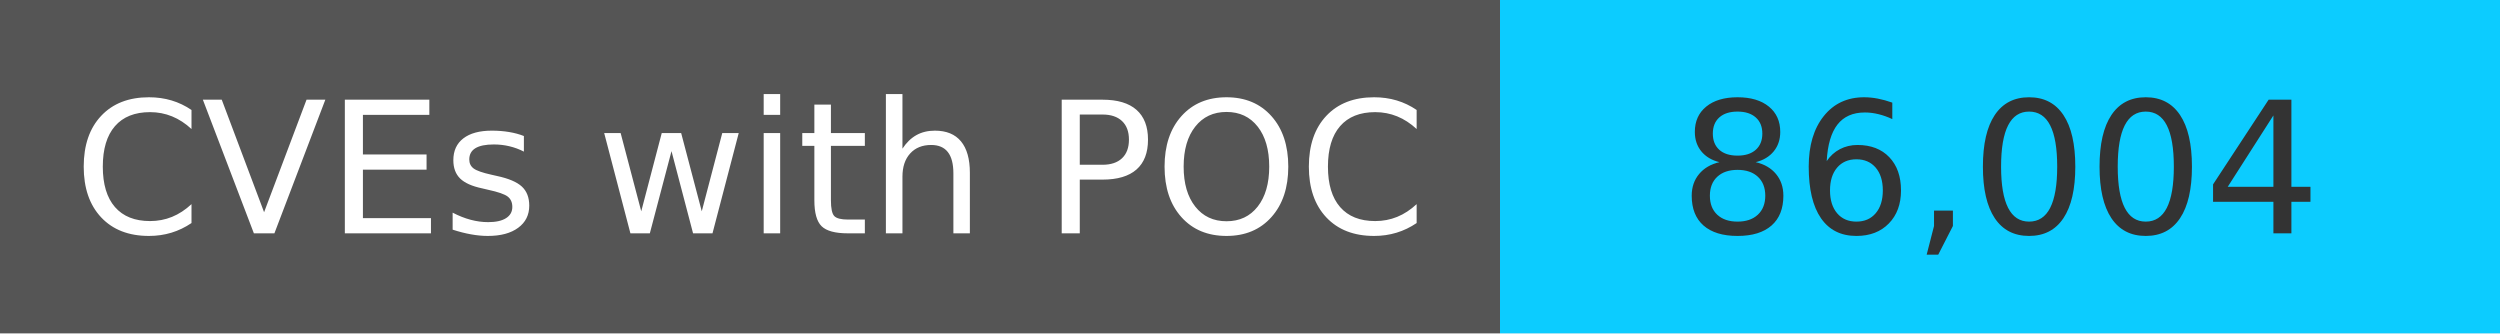
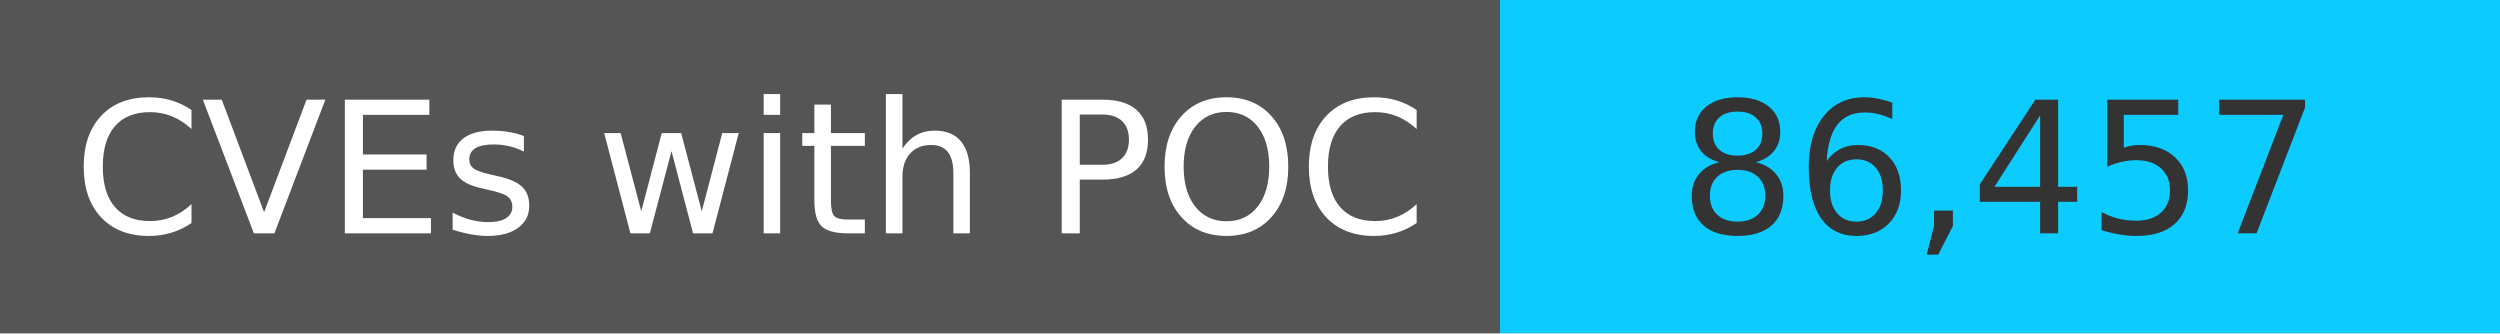
<svg xmlns="http://www.w3.org/2000/svg" width="150" height="20" role="img">
  <linearGradient id="s" x2="0" y2="100%">
    <stop offset="0" stop-color="#bbb" stop-opacity=".1" />
    <stop offset="1" stop-opacity=".1" />
  </linearGradient>
  <g>
    <rect width="90" height="20" fill="#555" />
    <rect x="90" width="267" height="20" fill="#0cccff" />
  </g>
  <g fill="#fff" text-anchor="middle" font-family="Verdana,Geneva,DejaVu Sans,sans-serif" text-rendering="geometricPrecision" font-size="110">
    <text x="450" y="140" transform="scale(.1)" fill="#fff">
            CVEs with POC
        </text>
    <text x="1200" y="140" transform="scale(.1)" fill="#333">
-             86,004
+             86,457
        </text>
  </g>
</svg>
